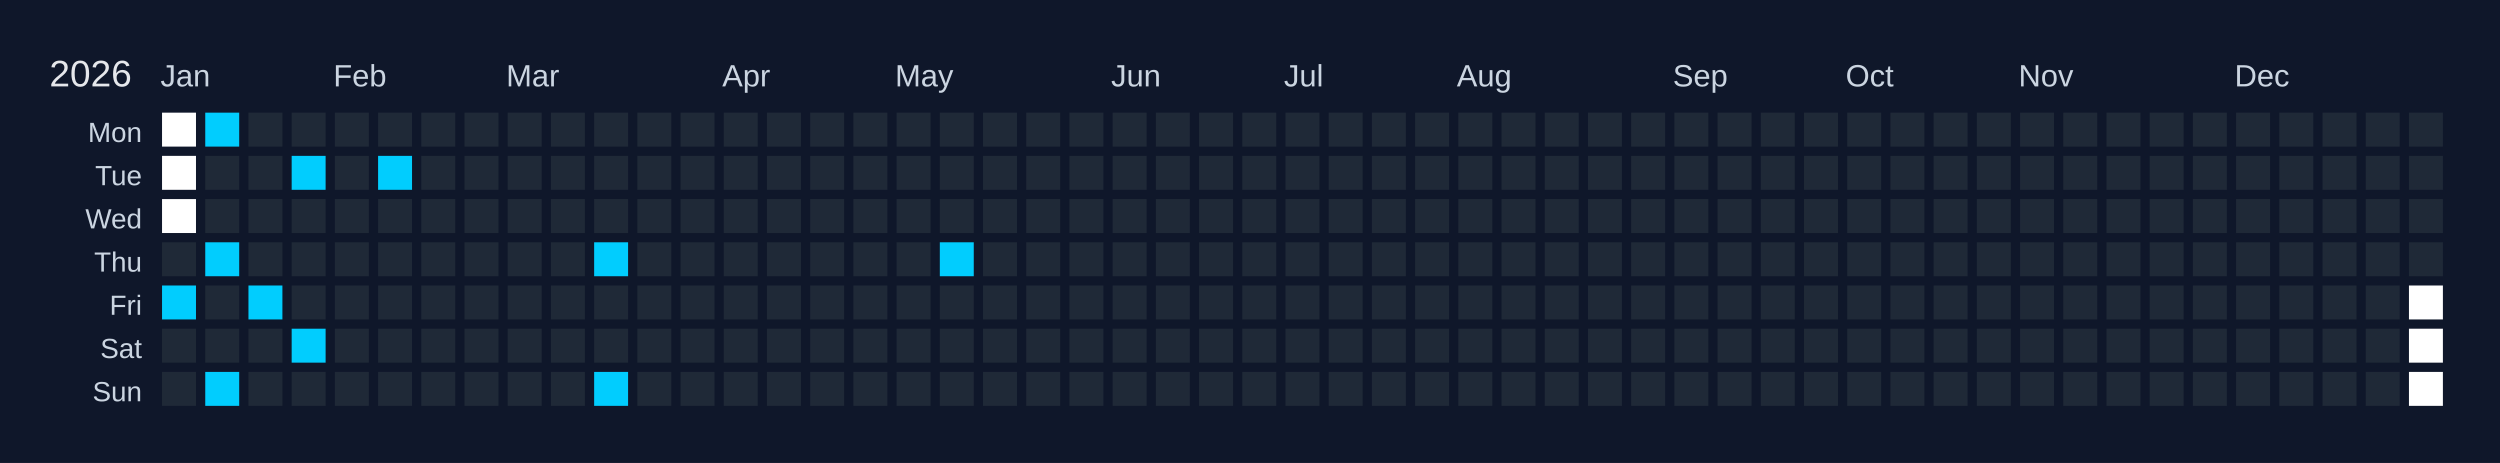
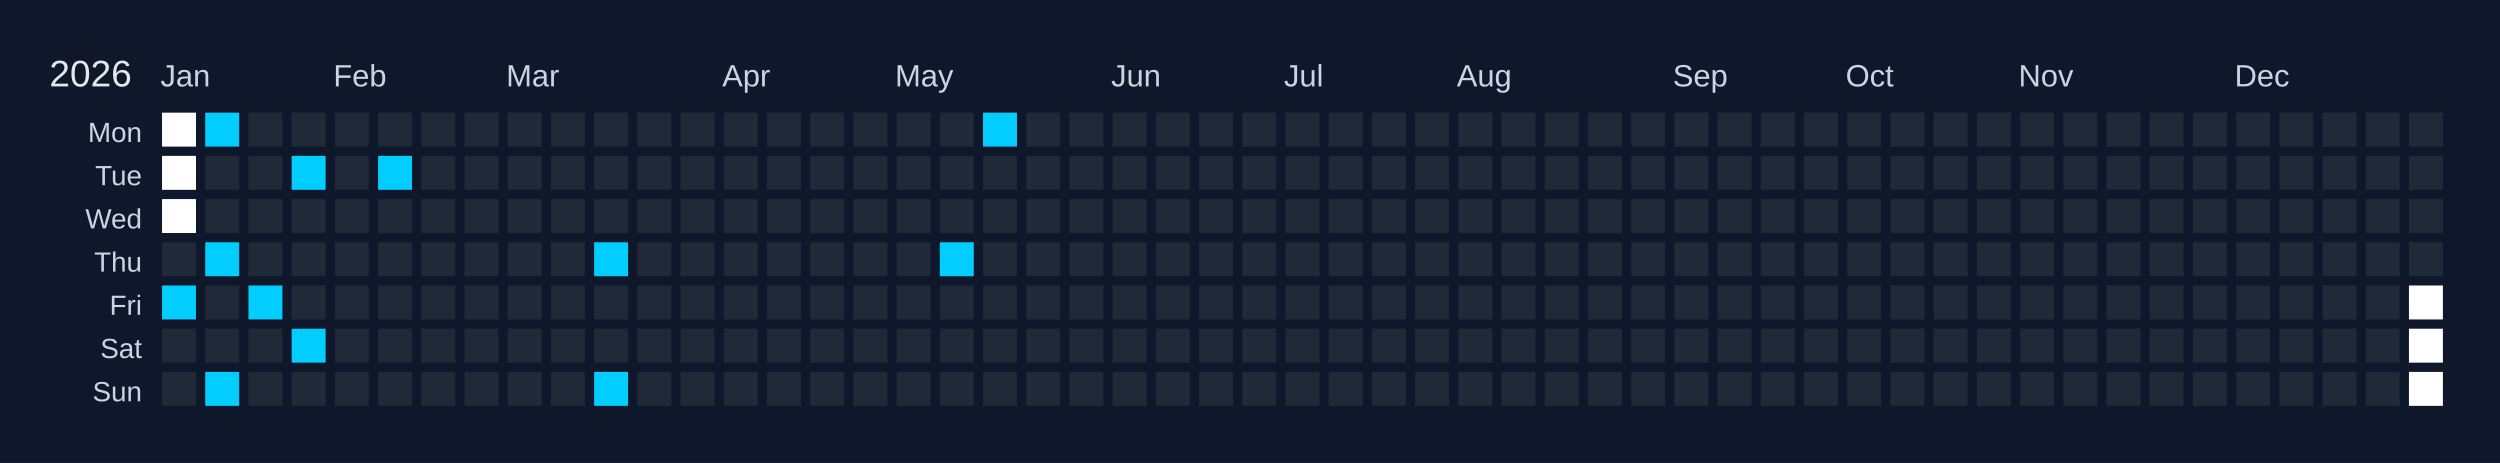
<svg xmlns="http://www.w3.org/2000/svg" width="810" height="150" viewBox="0 0 810 150">
  <rect width="810" height="150" fill="#0f172a" />
  <text x="16" y="28" font-size="12" fill="#e5e7eb" font-family="Arial, sans-serif">2026</text>
  <text x="52" y="28" font-size="10" fill="#cbd5e1" font-family="Arial, sans-serif">Jan</text>
  <text x="108" y="28" font-size="10" fill="#cbd5e1" font-family="Arial, sans-serif">Feb</text>
  <text x="164" y="28" font-size="10" fill="#cbd5e1" font-family="Arial, sans-serif">Mar</text>
  <text x="234" y="28" font-size="10" fill="#cbd5e1" font-family="Arial, sans-serif">Apr</text>
  <text x="290" y="28" font-size="10" fill="#cbd5e1" font-family="Arial, sans-serif">May</text>
  <text x="360" y="28" font-size="10" fill="#cbd5e1" font-family="Arial, sans-serif">Jun</text>
  <text x="416" y="28" font-size="10" fill="#cbd5e1" font-family="Arial, sans-serif">Jul</text>
  <text x="472" y="28" font-size="10" fill="#cbd5e1" font-family="Arial, sans-serif">Aug</text>
  <text x="542" y="28" font-size="10" fill="#cbd5e1" font-family="Arial, sans-serif">Sep</text>
  <text x="598" y="28" font-size="10" fill="#cbd5e1" font-family="Arial, sans-serif">Oct</text>
  <text x="654" y="28" font-size="10" fill="#cbd5e1" font-family="Arial, sans-serif">Nov</text>
  <text x="724" y="28" font-size="10" fill="#cbd5e1" font-family="Arial, sans-serif">Dec</text>
  <text x="46" y="46" font-size="9" fill="#cbd5e1" font-family="Arial, sans-serif" text-anchor="end">Mon</text>
  <text x="46" y="60" font-size="9" fill="#cbd5e1" font-family="Arial, sans-serif" text-anchor="end">Tue</text>
  <text x="46" y="74" font-size="9" fill="#cbd5e1" font-family="Arial, sans-serif" text-anchor="end">Wed</text>
  <text x="46" y="88" font-size="9" fill="#cbd5e1" font-family="Arial, sans-serif" text-anchor="end">Thu</text>
  <text x="46" y="102" font-size="9" fill="#cbd5e1" font-family="Arial, sans-serif" text-anchor="end">Fri</text>
  <text x="46" y="116" font-size="9" fill="#cbd5e1" font-family="Arial, sans-serif" text-anchor="end">Sat</text>
  <text x="46" y="130" font-size="9" fill="#cbd5e1" font-family="Arial, sans-serif" text-anchor="end">Sun</text>
  <g transform="translate(52,36)">
    <rect x="0" y="0" width="12" height="12" fill="#ffffff" stroke="#0f172a" stroke-width="1" />
    <rect x="0" y="14" width="12" height="12" fill="#ffffff" stroke="#0f172a" stroke-width="1" />
    <rect x="0" y="28" width="12" height="12" fill="#ffffff" stroke="#0f172a" stroke-width="1" />
    <rect x="0" y="42" width="12" height="12" fill="#1f2937" stroke="#0f172a" stroke-width="1" data-date="2026-01-01" />
    <rect x="0" y="56" width="12" height="12" fill="#01cdfe" stroke="#0f172a" stroke-width="1" data-date="2026-01-02" />
    <rect x="0" y="70" width="12" height="12" fill="#1f2937" stroke="#0f172a" stroke-width="1" data-date="2026-01-03" />
    <rect x="0" y="84" width="12" height="12" fill="#1f2937" stroke="#0f172a" stroke-width="1" data-date="2026-01-04" />
    <rect x="14" y="0" width="12" height="12" fill="#01cdfe" stroke="#0f172a" stroke-width="1" data-date="2026-01-05" />
    <rect x="14" y="14" width="12" height="12" fill="#1f2937" stroke="#0f172a" stroke-width="1" data-date="2026-01-06" />
    <rect x="14" y="28" width="12" height="12" fill="#1f2937" stroke="#0f172a" stroke-width="1" data-date="2026-01-07" />
    <rect x="14" y="42" width="12" height="12" fill="#01cdfe" stroke="#0f172a" stroke-width="1" data-date="2026-01-08" />
    <rect x="14" y="56" width="12" height="12" fill="#1f2937" stroke="#0f172a" stroke-width="1" data-date="2026-01-09" />
    <rect x="14" y="70" width="12" height="12" fill="#1f2937" stroke="#0f172a" stroke-width="1" data-date="2026-01-10" />
    <rect x="14" y="84" width="12" height="12" fill="#01cdfe" stroke="#0f172a" stroke-width="1" data-date="2026-01-11" />
    <rect x="28" y="0" width="12" height="12" fill="#1f2937" stroke="#0f172a" stroke-width="1" data-date="2026-01-12" />
    <rect x="28" y="14" width="12" height="12" fill="#1f2937" stroke="#0f172a" stroke-width="1" data-date="2026-01-13" />
    <rect x="28" y="28" width="12" height="12" fill="#1f2937" stroke="#0f172a" stroke-width="1" data-date="2026-01-14" />
    <rect x="28" y="42" width="12" height="12" fill="#1f2937" stroke="#0f172a" stroke-width="1" data-date="2026-01-15" />
    <rect x="28" y="56" width="12" height="12" fill="#01cdfe" stroke="#0f172a" stroke-width="1" data-date="2026-01-16" />
    <rect x="28" y="70" width="12" height="12" fill="#1f2937" stroke="#0f172a" stroke-width="1" data-date="2026-01-17" />
    <rect x="28" y="84" width="12" height="12" fill="#1f2937" stroke="#0f172a" stroke-width="1" data-date="2026-01-18" />
    <rect x="42" y="0" width="12" height="12" fill="#1f2937" stroke="#0f172a" stroke-width="1" data-date="2026-01-19" />
    <rect x="42" y="14" width="12" height="12" fill="#01cdfe" stroke="#0f172a" stroke-width="1" data-date="2026-01-20" />
    <rect x="42" y="28" width="12" height="12" fill="#1f2937" stroke="#0f172a" stroke-width="1" data-date="2026-01-21" />
    <rect x="42" y="42" width="12" height="12" fill="#1f2937" stroke="#0f172a" stroke-width="1" data-date="2026-01-22" />
    <rect x="42" y="56" width="12" height="12" fill="#1f2937" stroke="#0f172a" stroke-width="1" data-date="2026-01-23" />
    <rect x="42" y="70" width="12" height="12" fill="#01cdfe" stroke="#0f172a" stroke-width="1" data-date="2026-01-24" />
    <rect x="42" y="84" width="12" height="12" fill="#1f2937" stroke="#0f172a" stroke-width="1" data-date="2026-01-25" />
    <rect x="56" y="0" width="12" height="12" fill="#1f2937" stroke="#0f172a" stroke-width="1" data-date="2026-01-26" />
    <rect x="56" y="14" width="12" height="12" fill="#1f2937" stroke="#0f172a" stroke-width="1" data-date="2026-01-27" />
    <rect x="56" y="28" width="12" height="12" fill="#1f2937" stroke="#0f172a" stroke-width="1" data-date="2026-01-28" />
    <rect x="56" y="42" width="12" height="12" fill="#1f2937" stroke="#0f172a" stroke-width="1" data-date="2026-01-29" />
    <rect x="56" y="56" width="12" height="12" fill="#1f2937" stroke="#0f172a" stroke-width="1" data-date="2026-01-30" />
    <rect x="56" y="70" width="12" height="12" fill="#1f2937" stroke="#0f172a" stroke-width="1" data-date="2026-01-31" />
    <rect x="56" y="84" width="12" height="12" fill="#1f2937" stroke="#0f172a" stroke-width="1" data-date="2026-02-01" />
    <rect x="70" y="0" width="12" height="12" fill="#1f2937" stroke="#0f172a" stroke-width="1" data-date="2026-02-02" />
    <rect x="70" y="14" width="12" height="12" fill="#01cdfe" stroke="#0f172a" stroke-width="1" data-date="2026-02-03" />
    <rect x="70" y="28" width="12" height="12" fill="#1f2937" stroke="#0f172a" stroke-width="1" data-date="2026-02-04" />
    <rect x="70" y="42" width="12" height="12" fill="#1f2937" stroke="#0f172a" stroke-width="1" data-date="2026-02-05" />
    <rect x="70" y="56" width="12" height="12" fill="#1f2937" stroke="#0f172a" stroke-width="1" data-date="2026-02-06" />
    <rect x="70" y="70" width="12" height="12" fill="#1f2937" stroke="#0f172a" stroke-width="1" data-date="2026-02-07" />
    <rect x="70" y="84" width="12" height="12" fill="#1f2937" stroke="#0f172a" stroke-width="1" data-date="2026-02-08" />
    <rect x="84" y="0" width="12" height="12" fill="#1f2937" stroke="#0f172a" stroke-width="1" data-date="2026-02-09" />
    <rect x="84" y="14" width="12" height="12" fill="#1f2937" stroke="#0f172a" stroke-width="1" data-date="2026-02-10" />
    <rect x="84" y="28" width="12" height="12" fill="#1f2937" stroke="#0f172a" stroke-width="1" data-date="2026-02-11" />
    <rect x="84" y="42" width="12" height="12" fill="#1f2937" stroke="#0f172a" stroke-width="1" data-date="2026-02-12" />
    <rect x="84" y="56" width="12" height="12" fill="#1f2937" stroke="#0f172a" stroke-width="1" data-date="2026-02-13" />
    <rect x="84" y="70" width="12" height="12" fill="#1f2937" stroke="#0f172a" stroke-width="1" data-date="2026-02-14" />
    <rect x="84" y="84" width="12" height="12" fill="#1f2937" stroke="#0f172a" stroke-width="1" data-date="2026-02-15" />
    <rect x="98" y="0" width="12" height="12" fill="#1f2937" stroke="#0f172a" stroke-width="1" data-date="2026-02-16" />
    <rect x="98" y="14" width="12" height="12" fill="#1f2937" stroke="#0f172a" stroke-width="1" data-date="2026-02-17" />
    <rect x="98" y="28" width="12" height="12" fill="#1f2937" stroke="#0f172a" stroke-width="1" data-date="2026-02-18" />
    <rect x="98" y="42" width="12" height="12" fill="#1f2937" stroke="#0f172a" stroke-width="1" data-date="2026-02-19" />
    <rect x="98" y="56" width="12" height="12" fill="#1f2937" stroke="#0f172a" stroke-width="1" data-date="2026-02-20" />
    <rect x="98" y="70" width="12" height="12" fill="#1f2937" stroke="#0f172a" stroke-width="1" data-date="2026-02-21" />
    <rect x="98" y="84" width="12" height="12" fill="#1f2937" stroke="#0f172a" stroke-width="1" data-date="2026-02-22" />
    <rect x="112" y="0" width="12" height="12" fill="#1f2937" stroke="#0f172a" stroke-width="1" data-date="2026-02-23" />
    <rect x="112" y="14" width="12" height="12" fill="#1f2937" stroke="#0f172a" stroke-width="1" data-date="2026-02-24" />
    <rect x="112" y="28" width="12" height="12" fill="#1f2937" stroke="#0f172a" stroke-width="1" data-date="2026-02-25" />
    <rect x="112" y="42" width="12" height="12" fill="#1f2937" stroke="#0f172a" stroke-width="1" data-date="2026-02-26" />
    <rect x="112" y="56" width="12" height="12" fill="#1f2937" stroke="#0f172a" stroke-width="1" data-date="2026-02-27" />
    <rect x="112" y="70" width="12" height="12" fill="#1f2937" stroke="#0f172a" stroke-width="1" data-date="2026-02-28" />
    <rect x="112" y="84" width="12" height="12" fill="#1f2937" stroke="#0f172a" stroke-width="1" data-date="2026-03-01" />
    <rect x="126" y="0" width="12" height="12" fill="#1f2937" stroke="#0f172a" stroke-width="1" data-date="2026-03-02" />
    <rect x="126" y="14" width="12" height="12" fill="#1f2937" stroke="#0f172a" stroke-width="1" data-date="2026-03-03" />
    <rect x="126" y="28" width="12" height="12" fill="#1f2937" stroke="#0f172a" stroke-width="1" data-date="2026-03-04" />
    <rect x="126" y="42" width="12" height="12" fill="#1f2937" stroke="#0f172a" stroke-width="1" data-date="2026-03-05" />
    <rect x="126" y="56" width="12" height="12" fill="#1f2937" stroke="#0f172a" stroke-width="1" data-date="2026-03-06" />
    <rect x="126" y="70" width="12" height="12" fill="#1f2937" stroke="#0f172a" stroke-width="1" data-date="2026-03-07" />
    <rect x="126" y="84" width="12" height="12" fill="#1f2937" stroke="#0f172a" stroke-width="1" data-date="2026-03-08" />
    <rect x="140" y="0" width="12" height="12" fill="#1f2937" stroke="#0f172a" stroke-width="1" data-date="2026-03-09" />
    <rect x="140" y="14" width="12" height="12" fill="#1f2937" stroke="#0f172a" stroke-width="1" data-date="2026-03-10" />
    <rect x="140" y="28" width="12" height="12" fill="#1f2937" stroke="#0f172a" stroke-width="1" data-date="2026-03-11" />
    <rect x="140" y="42" width="12" height="12" fill="#01cdfe" stroke="#0f172a" stroke-width="1" data-date="2026-03-12" />
    <rect x="140" y="56" width="12" height="12" fill="#1f2937" stroke="#0f172a" stroke-width="1" data-date="2026-03-13" />
    <rect x="140" y="70" width="12" height="12" fill="#1f2937" stroke="#0f172a" stroke-width="1" data-date="2026-03-14" />
    <rect x="140" y="84" width="12" height="12" fill="#01cdfe" stroke="#0f172a" stroke-width="1" data-date="2026-03-15" />
    <rect x="154" y="0" width="12" height="12" fill="#1f2937" stroke="#0f172a" stroke-width="1" data-date="2026-03-16" />
    <rect x="154" y="14" width="12" height="12" fill="#1f2937" stroke="#0f172a" stroke-width="1" data-date="2026-03-17" />
    <rect x="154" y="28" width="12" height="12" fill="#1f2937" stroke="#0f172a" stroke-width="1" data-date="2026-03-18" />
    <rect x="154" y="42" width="12" height="12" fill="#1f2937" stroke="#0f172a" stroke-width="1" data-date="2026-03-19" />
    <rect x="154" y="56" width="12" height="12" fill="#1f2937" stroke="#0f172a" stroke-width="1" data-date="2026-03-20" />
    <rect x="154" y="70" width="12" height="12" fill="#1f2937" stroke="#0f172a" stroke-width="1" data-date="2026-03-21" />
    <rect x="154" y="84" width="12" height="12" fill="#1f2937" stroke="#0f172a" stroke-width="1" data-date="2026-03-22" />
    <rect x="168" y="0" width="12" height="12" fill="#1f2937" stroke="#0f172a" stroke-width="1" data-date="2026-03-23" />
    <rect x="168" y="14" width="12" height="12" fill="#1f2937" stroke="#0f172a" stroke-width="1" data-date="2026-03-24" />
    <rect x="168" y="28" width="12" height="12" fill="#1f2937" stroke="#0f172a" stroke-width="1" data-date="2026-03-25" />
    <rect x="168" y="42" width="12" height="12" fill="#1f2937" stroke="#0f172a" stroke-width="1" data-date="2026-03-26" />
    <rect x="168" y="56" width="12" height="12" fill="#1f2937" stroke="#0f172a" stroke-width="1" data-date="2026-03-27" />
    <rect x="168" y="70" width="12" height="12" fill="#1f2937" stroke="#0f172a" stroke-width="1" data-date="2026-03-28" />
    <rect x="168" y="84" width="12" height="12" fill="#1f2937" stroke="#0f172a" stroke-width="1" data-date="2026-03-29" />
    <rect x="182" y="0" width="12" height="12" fill="#1f2937" stroke="#0f172a" stroke-width="1" data-date="2026-03-30" />
    <rect x="182" y="14" width="12" height="12" fill="#1f2937" stroke="#0f172a" stroke-width="1" data-date="2026-03-31" />
    <rect x="182" y="28" width="12" height="12" fill="#1f2937" stroke="#0f172a" stroke-width="1" data-date="2026-04-01" />
    <rect x="182" y="42" width="12" height="12" fill="#1f2937" stroke="#0f172a" stroke-width="1" data-date="2026-04-02" />
    <rect x="182" y="56" width="12" height="12" fill="#1f2937" stroke="#0f172a" stroke-width="1" data-date="2026-04-03" />
    <rect x="182" y="70" width="12" height="12" fill="#1f2937" stroke="#0f172a" stroke-width="1" data-date="2026-04-04" />
    <rect x="182" y="84" width="12" height="12" fill="#1f2937" stroke="#0f172a" stroke-width="1" data-date="2026-04-05" />
    <rect x="196" y="0" width="12" height="12" fill="#1f2937" stroke="#0f172a" stroke-width="1" data-date="2026-04-06" />
    <rect x="196" y="14" width="12" height="12" fill="#1f2937" stroke="#0f172a" stroke-width="1" data-date="2026-04-07" />
    <rect x="196" y="28" width="12" height="12" fill="#1f2937" stroke="#0f172a" stroke-width="1" data-date="2026-04-08" />
    <rect x="196" y="42" width="12" height="12" fill="#1f2937" stroke="#0f172a" stroke-width="1" data-date="2026-04-09" />
    <rect x="196" y="56" width="12" height="12" fill="#1f2937" stroke="#0f172a" stroke-width="1" data-date="2026-04-10" />
    <rect x="196" y="70" width="12" height="12" fill="#1f2937" stroke="#0f172a" stroke-width="1" data-date="2026-04-11" />
    <rect x="196" y="84" width="12" height="12" fill="#1f2937" stroke="#0f172a" stroke-width="1" data-date="2026-04-12" />
    <rect x="210" y="0" width="12" height="12" fill="#1f2937" stroke="#0f172a" stroke-width="1" data-date="2026-04-13" />
    <rect x="210" y="14" width="12" height="12" fill="#1f2937" stroke="#0f172a" stroke-width="1" data-date="2026-04-14" />
    <rect x="210" y="28" width="12" height="12" fill="#1f2937" stroke="#0f172a" stroke-width="1" data-date="2026-04-15" />
    <rect x="210" y="42" width="12" height="12" fill="#1f2937" stroke="#0f172a" stroke-width="1" data-date="2026-04-16" />
    <rect x="210" y="56" width="12" height="12" fill="#1f2937" stroke="#0f172a" stroke-width="1" data-date="2026-04-17" />
    <rect x="210" y="70" width="12" height="12" fill="#1f2937" stroke="#0f172a" stroke-width="1" data-date="2026-04-18" />
    <rect x="210" y="84" width="12" height="12" fill="#1f2937" stroke="#0f172a" stroke-width="1" data-date="2026-04-19" />
    <rect x="224" y="0" width="12" height="12" fill="#1f2937" stroke="#0f172a" stroke-width="1" data-date="2026-04-20" />
    <rect x="224" y="14" width="12" height="12" fill="#1f2937" stroke="#0f172a" stroke-width="1" data-date="2026-04-21" />
    <rect x="224" y="28" width="12" height="12" fill="#1f2937" stroke="#0f172a" stroke-width="1" data-date="2026-04-22" />
    <rect x="224" y="42" width="12" height="12" fill="#1f2937" stroke="#0f172a" stroke-width="1" data-date="2026-04-23" />
    <rect x="224" y="56" width="12" height="12" fill="#1f2937" stroke="#0f172a" stroke-width="1" data-date="2026-04-24" />
    <rect x="224" y="70" width="12" height="12" fill="#1f2937" stroke="#0f172a" stroke-width="1" data-date="2026-04-25" />
    <rect x="224" y="84" width="12" height="12" fill="#1f2937" stroke="#0f172a" stroke-width="1" data-date="2026-04-26" />
    <rect x="238" y="0" width="12" height="12" fill="#1f2937" stroke="#0f172a" stroke-width="1" data-date="2026-04-27" />
    <rect x="238" y="14" width="12" height="12" fill="#1f2937" stroke="#0f172a" stroke-width="1" data-date="2026-04-28" />
    <rect x="238" y="28" width="12" height="12" fill="#1f2937" stroke="#0f172a" stroke-width="1" data-date="2026-04-29" />
    <rect x="238" y="42" width="12" height="12" fill="#1f2937" stroke="#0f172a" stroke-width="1" data-date="2026-04-30" />
    <rect x="238" y="56" width="12" height="12" fill="#1f2937" stroke="#0f172a" stroke-width="1" data-date="2026-05-01" />
    <rect x="238" y="70" width="12" height="12" fill="#1f2937" stroke="#0f172a" stroke-width="1" data-date="2026-05-02" />
    <rect x="238" y="84" width="12" height="12" fill="#1f2937" stroke="#0f172a" stroke-width="1" data-date="2026-05-03" />
    <rect x="252" y="0" width="12" height="12" fill="#1f2937" stroke="#0f172a" stroke-width="1" data-date="2026-05-04" />
    <rect x="252" y="14" width="12" height="12" fill="#1f2937" stroke="#0f172a" stroke-width="1" data-date="2026-05-05" />
    <rect x="252" y="28" width="12" height="12" fill="#1f2937" stroke="#0f172a" stroke-width="1" data-date="2026-05-06" />
    <rect x="252" y="42" width="12" height="12" fill="#01cdfe" stroke="#0f172a" stroke-width="1" data-date="2026-05-07" />
    <rect x="252" y="56" width="12" height="12" fill="#1f2937" stroke="#0f172a" stroke-width="1" data-date="2026-05-08" />
    <rect x="252" y="70" width="12" height="12" fill="#1f2937" stroke="#0f172a" stroke-width="1" data-date="2026-05-09" />
    <rect x="252" y="84" width="12" height="12" fill="#1f2937" stroke="#0f172a" stroke-width="1" data-date="2026-05-10" />
-     <rect x="266" y="0" width="12" height="12" fill="#1f2937" stroke="#0f172a" stroke-width="1" data-date="2026-05-11" />
+     <rect x="266" y="0" width="12" height="12" fill="#01cdfe" stroke="#0f172a" stroke-width="1" data-date="2026-05-11" />
    <rect x="266" y="14" width="12" height="12" fill="#1f2937" stroke="#0f172a" stroke-width="1" data-date="2026-05-12" />
    <rect x="266" y="28" width="12" height="12" fill="#1f2937" stroke="#0f172a" stroke-width="1" data-date="2026-05-13" />
    <rect x="266" y="42" width="12" height="12" fill="#1f2937" stroke="#0f172a" stroke-width="1" data-date="2026-05-14" />
    <rect x="266" y="56" width="12" height="12" fill="#1f2937" stroke="#0f172a" stroke-width="1" data-date="2026-05-15" />
    <rect x="266" y="70" width="12" height="12" fill="#1f2937" stroke="#0f172a" stroke-width="1" data-date="2026-05-16" />
    <rect x="266" y="84" width="12" height="12" fill="#1f2937" stroke="#0f172a" stroke-width="1" data-date="2026-05-17" />
    <rect x="280" y="0" width="12" height="12" fill="#1f2937" stroke="#0f172a" stroke-width="1" data-date="2026-05-18" />
    <rect x="280" y="14" width="12" height="12" fill="#1f2937" stroke="#0f172a" stroke-width="1" data-date="2026-05-19" />
    <rect x="280" y="28" width="12" height="12" fill="#1f2937" stroke="#0f172a" stroke-width="1" data-date="2026-05-20" />
    <rect x="280" y="42" width="12" height="12" fill="#1f2937" stroke="#0f172a" stroke-width="1" data-date="2026-05-21" />
    <rect x="280" y="56" width="12" height="12" fill="#1f2937" stroke="#0f172a" stroke-width="1" data-date="2026-05-22" />
    <rect x="280" y="70" width="12" height="12" fill="#1f2937" stroke="#0f172a" stroke-width="1" data-date="2026-05-23" />
    <rect x="280" y="84" width="12" height="12" fill="#1f2937" stroke="#0f172a" stroke-width="1" data-date="2026-05-24" />
    <rect x="294" y="0" width="12" height="12" fill="#1f2937" stroke="#0f172a" stroke-width="1" data-date="2026-05-25" />
    <rect x="294" y="14" width="12" height="12" fill="#1f2937" stroke="#0f172a" stroke-width="1" data-date="2026-05-26" />
    <rect x="294" y="28" width="12" height="12" fill="#1f2937" stroke="#0f172a" stroke-width="1" data-date="2026-05-27" />
    <rect x="294" y="42" width="12" height="12" fill="#1f2937" stroke="#0f172a" stroke-width="1" data-date="2026-05-28" />
    <rect x="294" y="56" width="12" height="12" fill="#1f2937" stroke="#0f172a" stroke-width="1" data-date="2026-05-29" />
    <rect x="294" y="70" width="12" height="12" fill="#1f2937" stroke="#0f172a" stroke-width="1" data-date="2026-05-30" />
    <rect x="294" y="84" width="12" height="12" fill="#1f2937" stroke="#0f172a" stroke-width="1" data-date="2026-05-31" />
    <rect x="308" y="0" width="12" height="12" fill="#1f2937" stroke="#0f172a" stroke-width="1" data-date="2026-06-01" />
    <rect x="308" y="14" width="12" height="12" fill="#1f2937" stroke="#0f172a" stroke-width="1" data-date="2026-06-02" />
    <rect x="308" y="28" width="12" height="12" fill="#1f2937" stroke="#0f172a" stroke-width="1" data-date="2026-06-03" />
    <rect x="308" y="42" width="12" height="12" fill="#1f2937" stroke="#0f172a" stroke-width="1" data-date="2026-06-04" />
    <rect x="308" y="56" width="12" height="12" fill="#1f2937" stroke="#0f172a" stroke-width="1" data-date="2026-06-05" />
    <rect x="308" y="70" width="12" height="12" fill="#1f2937" stroke="#0f172a" stroke-width="1" data-date="2026-06-06" />
    <rect x="308" y="84" width="12" height="12" fill="#1f2937" stroke="#0f172a" stroke-width="1" data-date="2026-06-07" />
    <rect x="322" y="0" width="12" height="12" fill="#1f2937" stroke="#0f172a" stroke-width="1" data-date="2026-06-08" />
    <rect x="322" y="14" width="12" height="12" fill="#1f2937" stroke="#0f172a" stroke-width="1" data-date="2026-06-09" />
    <rect x="322" y="28" width="12" height="12" fill="#1f2937" stroke="#0f172a" stroke-width="1" data-date="2026-06-10" />
    <rect x="322" y="42" width="12" height="12" fill="#1f2937" stroke="#0f172a" stroke-width="1" data-date="2026-06-11" />
    <rect x="322" y="56" width="12" height="12" fill="#1f2937" stroke="#0f172a" stroke-width="1" data-date="2026-06-12" />
    <rect x="322" y="70" width="12" height="12" fill="#1f2937" stroke="#0f172a" stroke-width="1" data-date="2026-06-13" />
    <rect x="322" y="84" width="12" height="12" fill="#1f2937" stroke="#0f172a" stroke-width="1" data-date="2026-06-14" />
    <rect x="336" y="0" width="12" height="12" fill="#1f2937" stroke="#0f172a" stroke-width="1" data-date="2026-06-15" />
    <rect x="336" y="14" width="12" height="12" fill="#1f2937" stroke="#0f172a" stroke-width="1" data-date="2026-06-16" />
    <rect x="336" y="28" width="12" height="12" fill="#1f2937" stroke="#0f172a" stroke-width="1" data-date="2026-06-17" />
    <rect x="336" y="42" width="12" height="12" fill="#1f2937" stroke="#0f172a" stroke-width="1" data-date="2026-06-18" />
    <rect x="336" y="56" width="12" height="12" fill="#1f2937" stroke="#0f172a" stroke-width="1" data-date="2026-06-19" />
    <rect x="336" y="70" width="12" height="12" fill="#1f2937" stroke="#0f172a" stroke-width="1" data-date="2026-06-20" />
    <rect x="336" y="84" width="12" height="12" fill="#1f2937" stroke="#0f172a" stroke-width="1" data-date="2026-06-21" />
    <rect x="350" y="0" width="12" height="12" fill="#1f2937" stroke="#0f172a" stroke-width="1" data-date="2026-06-22" />
    <rect x="350" y="14" width="12" height="12" fill="#1f2937" stroke="#0f172a" stroke-width="1" data-date="2026-06-23" />
    <rect x="350" y="28" width="12" height="12" fill="#1f2937" stroke="#0f172a" stroke-width="1" data-date="2026-06-24" />
    <rect x="350" y="42" width="12" height="12" fill="#1f2937" stroke="#0f172a" stroke-width="1" data-date="2026-06-25" />
    <rect x="350" y="56" width="12" height="12" fill="#1f2937" stroke="#0f172a" stroke-width="1" data-date="2026-06-26" />
    <rect x="350" y="70" width="12" height="12" fill="#1f2937" stroke="#0f172a" stroke-width="1" data-date="2026-06-27" />
    <rect x="350" y="84" width="12" height="12" fill="#1f2937" stroke="#0f172a" stroke-width="1" data-date="2026-06-28" />
    <rect x="364" y="0" width="12" height="12" fill="#1f2937" stroke="#0f172a" stroke-width="1" data-date="2026-06-29" />
    <rect x="364" y="14" width="12" height="12" fill="#1f2937" stroke="#0f172a" stroke-width="1" data-date="2026-06-30" />
    <rect x="364" y="28" width="12" height="12" fill="#1f2937" stroke="#0f172a" stroke-width="1" data-date="2026-07-01" />
    <rect x="364" y="42" width="12" height="12" fill="#1f2937" stroke="#0f172a" stroke-width="1" data-date="2026-07-02" />
    <rect x="364" y="56" width="12" height="12" fill="#1f2937" stroke="#0f172a" stroke-width="1" data-date="2026-07-03" />
    <rect x="364" y="70" width="12" height="12" fill="#1f2937" stroke="#0f172a" stroke-width="1" data-date="2026-07-04" />
    <rect x="364" y="84" width="12" height="12" fill="#1f2937" stroke="#0f172a" stroke-width="1" data-date="2026-07-05" />
    <rect x="378" y="0" width="12" height="12" fill="#1f2937" stroke="#0f172a" stroke-width="1" data-date="2026-07-06" />
    <rect x="378" y="14" width="12" height="12" fill="#1f2937" stroke="#0f172a" stroke-width="1" data-date="2026-07-07" />
    <rect x="378" y="28" width="12" height="12" fill="#1f2937" stroke="#0f172a" stroke-width="1" data-date="2026-07-08" />
    <rect x="378" y="42" width="12" height="12" fill="#1f2937" stroke="#0f172a" stroke-width="1" data-date="2026-07-09" />
    <rect x="378" y="56" width="12" height="12" fill="#1f2937" stroke="#0f172a" stroke-width="1" data-date="2026-07-10" />
    <rect x="378" y="70" width="12" height="12" fill="#1f2937" stroke="#0f172a" stroke-width="1" data-date="2026-07-11" />
    <rect x="378" y="84" width="12" height="12" fill="#1f2937" stroke="#0f172a" stroke-width="1" data-date="2026-07-12" />
    <rect x="392" y="0" width="12" height="12" fill="#1f2937" stroke="#0f172a" stroke-width="1" data-date="2026-07-13" />
    <rect x="392" y="14" width="12" height="12" fill="#1f2937" stroke="#0f172a" stroke-width="1" data-date="2026-07-14" />
    <rect x="392" y="28" width="12" height="12" fill="#1f2937" stroke="#0f172a" stroke-width="1" data-date="2026-07-15" />
    <rect x="392" y="42" width="12" height="12" fill="#1f2937" stroke="#0f172a" stroke-width="1" data-date="2026-07-16" />
    <rect x="392" y="56" width="12" height="12" fill="#1f2937" stroke="#0f172a" stroke-width="1" data-date="2026-07-17" />
    <rect x="392" y="70" width="12" height="12" fill="#1f2937" stroke="#0f172a" stroke-width="1" data-date="2026-07-18" />
    <rect x="392" y="84" width="12" height="12" fill="#1f2937" stroke="#0f172a" stroke-width="1" data-date="2026-07-19" />
    <rect x="406" y="0" width="12" height="12" fill="#1f2937" stroke="#0f172a" stroke-width="1" data-date="2026-07-20" />
    <rect x="406" y="14" width="12" height="12" fill="#1f2937" stroke="#0f172a" stroke-width="1" data-date="2026-07-21" />
    <rect x="406" y="28" width="12" height="12" fill="#1f2937" stroke="#0f172a" stroke-width="1" data-date="2026-07-22" />
    <rect x="406" y="42" width="12" height="12" fill="#1f2937" stroke="#0f172a" stroke-width="1" data-date="2026-07-23" />
    <rect x="406" y="56" width="12" height="12" fill="#1f2937" stroke="#0f172a" stroke-width="1" data-date="2026-07-24" />
    <rect x="406" y="70" width="12" height="12" fill="#1f2937" stroke="#0f172a" stroke-width="1" data-date="2026-07-25" />
    <rect x="406" y="84" width="12" height="12" fill="#1f2937" stroke="#0f172a" stroke-width="1" data-date="2026-07-26" />
    <rect x="420" y="0" width="12" height="12" fill="#1f2937" stroke="#0f172a" stroke-width="1" data-date="2026-07-27" />
    <rect x="420" y="14" width="12" height="12" fill="#1f2937" stroke="#0f172a" stroke-width="1" data-date="2026-07-28" />
    <rect x="420" y="28" width="12" height="12" fill="#1f2937" stroke="#0f172a" stroke-width="1" data-date="2026-07-29" />
    <rect x="420" y="42" width="12" height="12" fill="#1f2937" stroke="#0f172a" stroke-width="1" data-date="2026-07-30" />
    <rect x="420" y="56" width="12" height="12" fill="#1f2937" stroke="#0f172a" stroke-width="1" data-date="2026-07-31" />
    <rect x="420" y="70" width="12" height="12" fill="#1f2937" stroke="#0f172a" stroke-width="1" data-date="2026-08-01" />
    <rect x="420" y="84" width="12" height="12" fill="#1f2937" stroke="#0f172a" stroke-width="1" data-date="2026-08-02" />
    <rect x="434" y="0" width="12" height="12" fill="#1f2937" stroke="#0f172a" stroke-width="1" data-date="2026-08-03" />
    <rect x="434" y="14" width="12" height="12" fill="#1f2937" stroke="#0f172a" stroke-width="1" data-date="2026-08-04" />
    <rect x="434" y="28" width="12" height="12" fill="#1f2937" stroke="#0f172a" stroke-width="1" data-date="2026-08-05" />
    <rect x="434" y="42" width="12" height="12" fill="#1f2937" stroke="#0f172a" stroke-width="1" data-date="2026-08-06" />
    <rect x="434" y="56" width="12" height="12" fill="#1f2937" stroke="#0f172a" stroke-width="1" data-date="2026-08-07" />
    <rect x="434" y="70" width="12" height="12" fill="#1f2937" stroke="#0f172a" stroke-width="1" data-date="2026-08-08" />
    <rect x="434" y="84" width="12" height="12" fill="#1f2937" stroke="#0f172a" stroke-width="1" data-date="2026-08-09" />
    <rect x="448" y="0" width="12" height="12" fill="#1f2937" stroke="#0f172a" stroke-width="1" data-date="2026-08-10" />
    <rect x="448" y="14" width="12" height="12" fill="#1f2937" stroke="#0f172a" stroke-width="1" data-date="2026-08-11" />
    <rect x="448" y="28" width="12" height="12" fill="#1f2937" stroke="#0f172a" stroke-width="1" data-date="2026-08-12" />
    <rect x="448" y="42" width="12" height="12" fill="#1f2937" stroke="#0f172a" stroke-width="1" data-date="2026-08-13" />
    <rect x="448" y="56" width="12" height="12" fill="#1f2937" stroke="#0f172a" stroke-width="1" data-date="2026-08-14" />
    <rect x="448" y="70" width="12" height="12" fill="#1f2937" stroke="#0f172a" stroke-width="1" data-date="2026-08-15" />
    <rect x="448" y="84" width="12" height="12" fill="#1f2937" stroke="#0f172a" stroke-width="1" data-date="2026-08-16" />
    <rect x="462" y="0" width="12" height="12" fill="#1f2937" stroke="#0f172a" stroke-width="1" data-date="2026-08-17" />
    <rect x="462" y="14" width="12" height="12" fill="#1f2937" stroke="#0f172a" stroke-width="1" data-date="2026-08-18" />
    <rect x="462" y="28" width="12" height="12" fill="#1f2937" stroke="#0f172a" stroke-width="1" data-date="2026-08-19" />
    <rect x="462" y="42" width="12" height="12" fill="#1f2937" stroke="#0f172a" stroke-width="1" data-date="2026-08-20" />
    <rect x="462" y="56" width="12" height="12" fill="#1f2937" stroke="#0f172a" stroke-width="1" data-date="2026-08-21" />
    <rect x="462" y="70" width="12" height="12" fill="#1f2937" stroke="#0f172a" stroke-width="1" data-date="2026-08-22" />
    <rect x="462" y="84" width="12" height="12" fill="#1f2937" stroke="#0f172a" stroke-width="1" data-date="2026-08-23" />
    <rect x="476" y="0" width="12" height="12" fill="#1f2937" stroke="#0f172a" stroke-width="1" data-date="2026-08-24" />
    <rect x="476" y="14" width="12" height="12" fill="#1f2937" stroke="#0f172a" stroke-width="1" data-date="2026-08-25" />
    <rect x="476" y="28" width="12" height="12" fill="#1f2937" stroke="#0f172a" stroke-width="1" data-date="2026-08-26" />
    <rect x="476" y="42" width="12" height="12" fill="#1f2937" stroke="#0f172a" stroke-width="1" data-date="2026-08-27" />
    <rect x="476" y="56" width="12" height="12" fill="#1f2937" stroke="#0f172a" stroke-width="1" data-date="2026-08-28" />
    <rect x="476" y="70" width="12" height="12" fill="#1f2937" stroke="#0f172a" stroke-width="1" data-date="2026-08-29" />
    <rect x="476" y="84" width="12" height="12" fill="#1f2937" stroke="#0f172a" stroke-width="1" data-date="2026-08-30" />
    <rect x="490" y="0" width="12" height="12" fill="#1f2937" stroke="#0f172a" stroke-width="1" data-date="2026-08-31" />
    <rect x="490" y="14" width="12" height="12" fill="#1f2937" stroke="#0f172a" stroke-width="1" data-date="2026-09-01" />
    <rect x="490" y="28" width="12" height="12" fill="#1f2937" stroke="#0f172a" stroke-width="1" data-date="2026-09-02" />
    <rect x="490" y="42" width="12" height="12" fill="#1f2937" stroke="#0f172a" stroke-width="1" data-date="2026-09-03" />
    <rect x="490" y="56" width="12" height="12" fill="#1f2937" stroke="#0f172a" stroke-width="1" data-date="2026-09-04" />
    <rect x="490" y="70" width="12" height="12" fill="#1f2937" stroke="#0f172a" stroke-width="1" data-date="2026-09-05" />
    <rect x="490" y="84" width="12" height="12" fill="#1f2937" stroke="#0f172a" stroke-width="1" data-date="2026-09-06" />
    <rect x="504" y="0" width="12" height="12" fill="#1f2937" stroke="#0f172a" stroke-width="1" data-date="2026-09-07" />
    <rect x="504" y="14" width="12" height="12" fill="#1f2937" stroke="#0f172a" stroke-width="1" data-date="2026-09-08" />
    <rect x="504" y="28" width="12" height="12" fill="#1f2937" stroke="#0f172a" stroke-width="1" data-date="2026-09-09" />
    <rect x="504" y="42" width="12" height="12" fill="#1f2937" stroke="#0f172a" stroke-width="1" data-date="2026-09-10" />
    <rect x="504" y="56" width="12" height="12" fill="#1f2937" stroke="#0f172a" stroke-width="1" data-date="2026-09-11" />
    <rect x="504" y="70" width="12" height="12" fill="#1f2937" stroke="#0f172a" stroke-width="1" data-date="2026-09-12" />
    <rect x="504" y="84" width="12" height="12" fill="#1f2937" stroke="#0f172a" stroke-width="1" data-date="2026-09-13" />
    <rect x="518" y="0" width="12" height="12" fill="#1f2937" stroke="#0f172a" stroke-width="1" data-date="2026-09-14" />
    <rect x="518" y="14" width="12" height="12" fill="#1f2937" stroke="#0f172a" stroke-width="1" data-date="2026-09-15" />
    <rect x="518" y="28" width="12" height="12" fill="#1f2937" stroke="#0f172a" stroke-width="1" data-date="2026-09-16" />
    <rect x="518" y="42" width="12" height="12" fill="#1f2937" stroke="#0f172a" stroke-width="1" data-date="2026-09-17" />
    <rect x="518" y="56" width="12" height="12" fill="#1f2937" stroke="#0f172a" stroke-width="1" data-date="2026-09-18" />
    <rect x="518" y="70" width="12" height="12" fill="#1f2937" stroke="#0f172a" stroke-width="1" data-date="2026-09-19" />
    <rect x="518" y="84" width="12" height="12" fill="#1f2937" stroke="#0f172a" stroke-width="1" data-date="2026-09-20" />
    <rect x="532" y="0" width="12" height="12" fill="#1f2937" stroke="#0f172a" stroke-width="1" data-date="2026-09-21" />
    <rect x="532" y="14" width="12" height="12" fill="#1f2937" stroke="#0f172a" stroke-width="1" data-date="2026-09-22" />
    <rect x="532" y="28" width="12" height="12" fill="#1f2937" stroke="#0f172a" stroke-width="1" data-date="2026-09-23" />
    <rect x="532" y="42" width="12" height="12" fill="#1f2937" stroke="#0f172a" stroke-width="1" data-date="2026-09-24" />
    <rect x="532" y="56" width="12" height="12" fill="#1f2937" stroke="#0f172a" stroke-width="1" data-date="2026-09-25" />
    <rect x="532" y="70" width="12" height="12" fill="#1f2937" stroke="#0f172a" stroke-width="1" data-date="2026-09-26" />
    <rect x="532" y="84" width="12" height="12" fill="#1f2937" stroke="#0f172a" stroke-width="1" data-date="2026-09-27" />
    <rect x="546" y="0" width="12" height="12" fill="#1f2937" stroke="#0f172a" stroke-width="1" data-date="2026-09-28" />
    <rect x="546" y="14" width="12" height="12" fill="#1f2937" stroke="#0f172a" stroke-width="1" data-date="2026-09-29" />
    <rect x="546" y="28" width="12" height="12" fill="#1f2937" stroke="#0f172a" stroke-width="1" data-date="2026-09-30" />
    <rect x="546" y="42" width="12" height="12" fill="#1f2937" stroke="#0f172a" stroke-width="1" data-date="2026-10-01" />
    <rect x="546" y="56" width="12" height="12" fill="#1f2937" stroke="#0f172a" stroke-width="1" data-date="2026-10-02" />
    <rect x="546" y="70" width="12" height="12" fill="#1f2937" stroke="#0f172a" stroke-width="1" data-date="2026-10-03" />
    <rect x="546" y="84" width="12" height="12" fill="#1f2937" stroke="#0f172a" stroke-width="1" data-date="2026-10-04" />
    <rect x="560" y="0" width="12" height="12" fill="#1f2937" stroke="#0f172a" stroke-width="1" data-date="2026-10-05" />
    <rect x="560" y="14" width="12" height="12" fill="#1f2937" stroke="#0f172a" stroke-width="1" data-date="2026-10-06" />
    <rect x="560" y="28" width="12" height="12" fill="#1f2937" stroke="#0f172a" stroke-width="1" data-date="2026-10-07" />
    <rect x="560" y="42" width="12" height="12" fill="#1f2937" stroke="#0f172a" stroke-width="1" data-date="2026-10-08" />
    <rect x="560" y="56" width="12" height="12" fill="#1f2937" stroke="#0f172a" stroke-width="1" data-date="2026-10-09" />
    <rect x="560" y="70" width="12" height="12" fill="#1f2937" stroke="#0f172a" stroke-width="1" data-date="2026-10-10" />
    <rect x="560" y="84" width="12" height="12" fill="#1f2937" stroke="#0f172a" stroke-width="1" data-date="2026-10-11" />
    <rect x="574" y="0" width="12" height="12" fill="#1f2937" stroke="#0f172a" stroke-width="1" data-date="2026-10-12" />
    <rect x="574" y="14" width="12" height="12" fill="#1f2937" stroke="#0f172a" stroke-width="1" data-date="2026-10-13" />
    <rect x="574" y="28" width="12" height="12" fill="#1f2937" stroke="#0f172a" stroke-width="1" data-date="2026-10-14" />
    <rect x="574" y="42" width="12" height="12" fill="#1f2937" stroke="#0f172a" stroke-width="1" data-date="2026-10-15" />
    <rect x="574" y="56" width="12" height="12" fill="#1f2937" stroke="#0f172a" stroke-width="1" data-date="2026-10-16" />
    <rect x="574" y="70" width="12" height="12" fill="#1f2937" stroke="#0f172a" stroke-width="1" data-date="2026-10-17" />
    <rect x="574" y="84" width="12" height="12" fill="#1f2937" stroke="#0f172a" stroke-width="1" data-date="2026-10-18" />
    <rect x="588" y="0" width="12" height="12" fill="#1f2937" stroke="#0f172a" stroke-width="1" data-date="2026-10-19" />
    <rect x="588" y="14" width="12" height="12" fill="#1f2937" stroke="#0f172a" stroke-width="1" data-date="2026-10-20" />
    <rect x="588" y="28" width="12" height="12" fill="#1f2937" stroke="#0f172a" stroke-width="1" data-date="2026-10-21" />
    <rect x="588" y="42" width="12" height="12" fill="#1f2937" stroke="#0f172a" stroke-width="1" data-date="2026-10-22" />
    <rect x="588" y="56" width="12" height="12" fill="#1f2937" stroke="#0f172a" stroke-width="1" data-date="2026-10-23" />
    <rect x="588" y="70" width="12" height="12" fill="#1f2937" stroke="#0f172a" stroke-width="1" data-date="2026-10-24" />
    <rect x="588" y="84" width="12" height="12" fill="#1f2937" stroke="#0f172a" stroke-width="1" data-date="2026-10-25" />
    <rect x="602" y="0" width="12" height="12" fill="#1f2937" stroke="#0f172a" stroke-width="1" data-date="2026-10-26" />
    <rect x="602" y="14" width="12" height="12" fill="#1f2937" stroke="#0f172a" stroke-width="1" data-date="2026-10-27" />
    <rect x="602" y="28" width="12" height="12" fill="#1f2937" stroke="#0f172a" stroke-width="1" data-date="2026-10-28" />
    <rect x="602" y="42" width="12" height="12" fill="#1f2937" stroke="#0f172a" stroke-width="1" data-date="2026-10-29" />
    <rect x="602" y="56" width="12" height="12" fill="#1f2937" stroke="#0f172a" stroke-width="1" data-date="2026-10-30" />
    <rect x="602" y="70" width="12" height="12" fill="#1f2937" stroke="#0f172a" stroke-width="1" data-date="2026-10-31" />
    <rect x="602" y="84" width="12" height="12" fill="#1f2937" stroke="#0f172a" stroke-width="1" data-date="2026-11-01" />
    <rect x="616" y="0" width="12" height="12" fill="#1f2937" stroke="#0f172a" stroke-width="1" data-date="2026-11-02" />
    <rect x="616" y="14" width="12" height="12" fill="#1f2937" stroke="#0f172a" stroke-width="1" data-date="2026-11-03" />
    <rect x="616" y="28" width="12" height="12" fill="#1f2937" stroke="#0f172a" stroke-width="1" data-date="2026-11-04" />
    <rect x="616" y="42" width="12" height="12" fill="#1f2937" stroke="#0f172a" stroke-width="1" data-date="2026-11-05" />
    <rect x="616" y="56" width="12" height="12" fill="#1f2937" stroke="#0f172a" stroke-width="1" data-date="2026-11-06" />
    <rect x="616" y="70" width="12" height="12" fill="#1f2937" stroke="#0f172a" stroke-width="1" data-date="2026-11-07" />
    <rect x="616" y="84" width="12" height="12" fill="#1f2937" stroke="#0f172a" stroke-width="1" data-date="2026-11-08" />
    <rect x="630" y="0" width="12" height="12" fill="#1f2937" stroke="#0f172a" stroke-width="1" data-date="2026-11-09" />
    <rect x="630" y="14" width="12" height="12" fill="#1f2937" stroke="#0f172a" stroke-width="1" data-date="2026-11-10" />
    <rect x="630" y="28" width="12" height="12" fill="#1f2937" stroke="#0f172a" stroke-width="1" data-date="2026-11-11" />
    <rect x="630" y="42" width="12" height="12" fill="#1f2937" stroke="#0f172a" stroke-width="1" data-date="2026-11-12" />
    <rect x="630" y="56" width="12" height="12" fill="#1f2937" stroke="#0f172a" stroke-width="1" data-date="2026-11-13" />
    <rect x="630" y="70" width="12" height="12" fill="#1f2937" stroke="#0f172a" stroke-width="1" data-date="2026-11-14" />
    <rect x="630" y="84" width="12" height="12" fill="#1f2937" stroke="#0f172a" stroke-width="1" data-date="2026-11-15" />
    <rect x="644" y="0" width="12" height="12" fill="#1f2937" stroke="#0f172a" stroke-width="1" data-date="2026-11-16" />
    <rect x="644" y="14" width="12" height="12" fill="#1f2937" stroke="#0f172a" stroke-width="1" data-date="2026-11-17" />
    <rect x="644" y="28" width="12" height="12" fill="#1f2937" stroke="#0f172a" stroke-width="1" data-date="2026-11-18" />
    <rect x="644" y="42" width="12" height="12" fill="#1f2937" stroke="#0f172a" stroke-width="1" data-date="2026-11-19" />
    <rect x="644" y="56" width="12" height="12" fill="#1f2937" stroke="#0f172a" stroke-width="1" data-date="2026-11-20" />
    <rect x="644" y="70" width="12" height="12" fill="#1f2937" stroke="#0f172a" stroke-width="1" data-date="2026-11-21" />
    <rect x="644" y="84" width="12" height="12" fill="#1f2937" stroke="#0f172a" stroke-width="1" data-date="2026-11-22" />
    <rect x="658" y="0" width="12" height="12" fill="#1f2937" stroke="#0f172a" stroke-width="1" data-date="2026-11-23" />
    <rect x="658" y="14" width="12" height="12" fill="#1f2937" stroke="#0f172a" stroke-width="1" data-date="2026-11-24" />
    <rect x="658" y="28" width="12" height="12" fill="#1f2937" stroke="#0f172a" stroke-width="1" data-date="2026-11-25" />
    <rect x="658" y="42" width="12" height="12" fill="#1f2937" stroke="#0f172a" stroke-width="1" data-date="2026-11-26" />
    <rect x="658" y="56" width="12" height="12" fill="#1f2937" stroke="#0f172a" stroke-width="1" data-date="2026-11-27" />
    <rect x="658" y="70" width="12" height="12" fill="#1f2937" stroke="#0f172a" stroke-width="1" data-date="2026-11-28" />
    <rect x="658" y="84" width="12" height="12" fill="#1f2937" stroke="#0f172a" stroke-width="1" data-date="2026-11-29" />
    <rect x="672" y="0" width="12" height="12" fill="#1f2937" stroke="#0f172a" stroke-width="1" data-date="2026-11-30" />
    <rect x="672" y="14" width="12" height="12" fill="#1f2937" stroke="#0f172a" stroke-width="1" data-date="2026-12-01" />
    <rect x="672" y="28" width="12" height="12" fill="#1f2937" stroke="#0f172a" stroke-width="1" data-date="2026-12-02" />
    <rect x="672" y="42" width="12" height="12" fill="#1f2937" stroke="#0f172a" stroke-width="1" data-date="2026-12-03" />
    <rect x="672" y="56" width="12" height="12" fill="#1f2937" stroke="#0f172a" stroke-width="1" data-date="2026-12-04" />
    <rect x="672" y="70" width="12" height="12" fill="#1f2937" stroke="#0f172a" stroke-width="1" data-date="2026-12-05" />
    <rect x="672" y="84" width="12" height="12" fill="#1f2937" stroke="#0f172a" stroke-width="1" data-date="2026-12-06" />
    <rect x="686" y="0" width="12" height="12" fill="#1f2937" stroke="#0f172a" stroke-width="1" data-date="2026-12-07" />
    <rect x="686" y="14" width="12" height="12" fill="#1f2937" stroke="#0f172a" stroke-width="1" data-date="2026-12-08" />
    <rect x="686" y="28" width="12" height="12" fill="#1f2937" stroke="#0f172a" stroke-width="1" data-date="2026-12-09" />
    <rect x="686" y="42" width="12" height="12" fill="#1f2937" stroke="#0f172a" stroke-width="1" data-date="2026-12-10" />
    <rect x="686" y="56" width="12" height="12" fill="#1f2937" stroke="#0f172a" stroke-width="1" data-date="2026-12-11" />
    <rect x="686" y="70" width="12" height="12" fill="#1f2937" stroke="#0f172a" stroke-width="1" data-date="2026-12-12" />
    <rect x="686" y="84" width="12" height="12" fill="#1f2937" stroke="#0f172a" stroke-width="1" data-date="2026-12-13" />
    <rect x="700" y="0" width="12" height="12" fill="#1f2937" stroke="#0f172a" stroke-width="1" data-date="2026-12-14" />
    <rect x="700" y="14" width="12" height="12" fill="#1f2937" stroke="#0f172a" stroke-width="1" data-date="2026-12-15" />
    <rect x="700" y="28" width="12" height="12" fill="#1f2937" stroke="#0f172a" stroke-width="1" data-date="2026-12-16" />
    <rect x="700" y="42" width="12" height="12" fill="#1f2937" stroke="#0f172a" stroke-width="1" data-date="2026-12-17" />
    <rect x="700" y="56" width="12" height="12" fill="#1f2937" stroke="#0f172a" stroke-width="1" data-date="2026-12-18" />
    <rect x="700" y="70" width="12" height="12" fill="#1f2937" stroke="#0f172a" stroke-width="1" data-date="2026-12-19" />
    <rect x="700" y="84" width="12" height="12" fill="#1f2937" stroke="#0f172a" stroke-width="1" data-date="2026-12-20" />
    <rect x="714" y="0" width="12" height="12" fill="#1f2937" stroke="#0f172a" stroke-width="1" data-date="2026-12-21" />
    <rect x="714" y="14" width="12" height="12" fill="#1f2937" stroke="#0f172a" stroke-width="1" data-date="2026-12-22" />
    <rect x="714" y="28" width="12" height="12" fill="#1f2937" stroke="#0f172a" stroke-width="1" data-date="2026-12-23" />
    <rect x="714" y="42" width="12" height="12" fill="#1f2937" stroke="#0f172a" stroke-width="1" data-date="2026-12-24" />
    <rect x="714" y="56" width="12" height="12" fill="#1f2937" stroke="#0f172a" stroke-width="1" data-date="2026-12-25" />
    <rect x="714" y="70" width="12" height="12" fill="#1f2937" stroke="#0f172a" stroke-width="1" data-date="2026-12-26" />
    <rect x="714" y="84" width="12" height="12" fill="#1f2937" stroke="#0f172a" stroke-width="1" data-date="2026-12-27" />
    <rect x="728" y="0" width="12" height="12" fill="#1f2937" stroke="#0f172a" stroke-width="1" data-date="2026-12-28" />
    <rect x="728" y="14" width="12" height="12" fill="#1f2937" stroke="#0f172a" stroke-width="1" data-date="2026-12-29" />
    <rect x="728" y="28" width="12" height="12" fill="#1f2937" stroke="#0f172a" stroke-width="1" data-date="2026-12-30" />
    <rect x="728" y="42" width="12" height="12" fill="#1f2937" stroke="#0f172a" stroke-width="1" data-date="2026-12-31" />
    <rect x="728" y="56" width="12" height="12" fill="#ffffff" stroke="#0f172a" stroke-width="1" />
    <rect x="728" y="70" width="12" height="12" fill="#ffffff" stroke="#0f172a" stroke-width="1" />
    <rect x="728" y="84" width="12" height="12" fill="#ffffff" stroke="#0f172a" stroke-width="1" />
  </g>
</svg>
